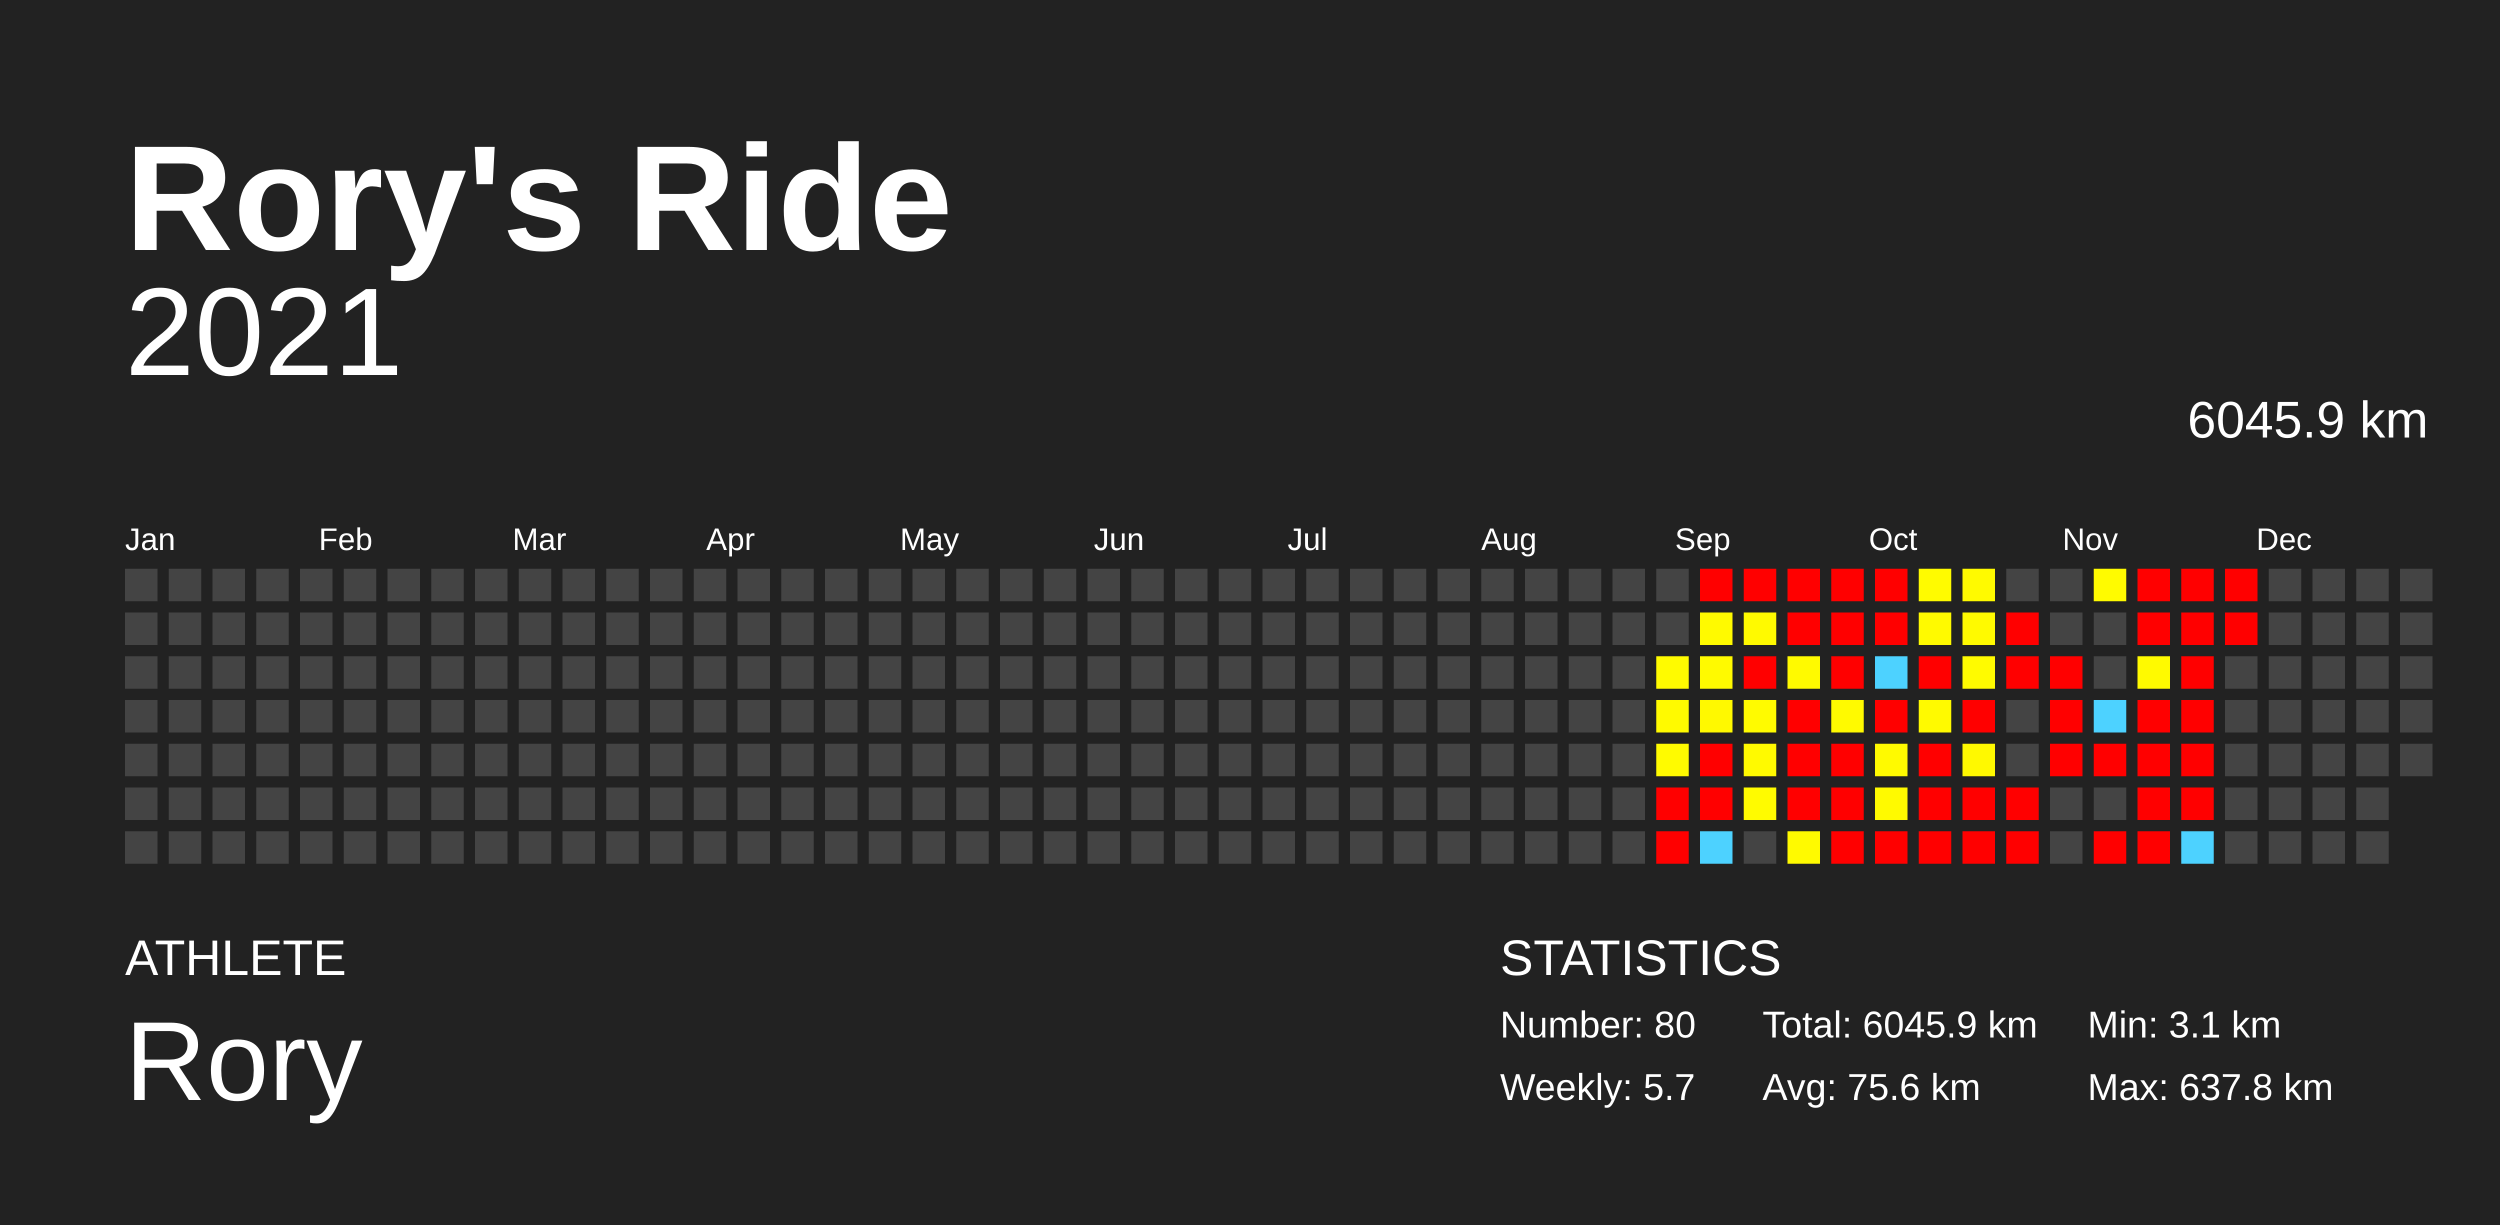
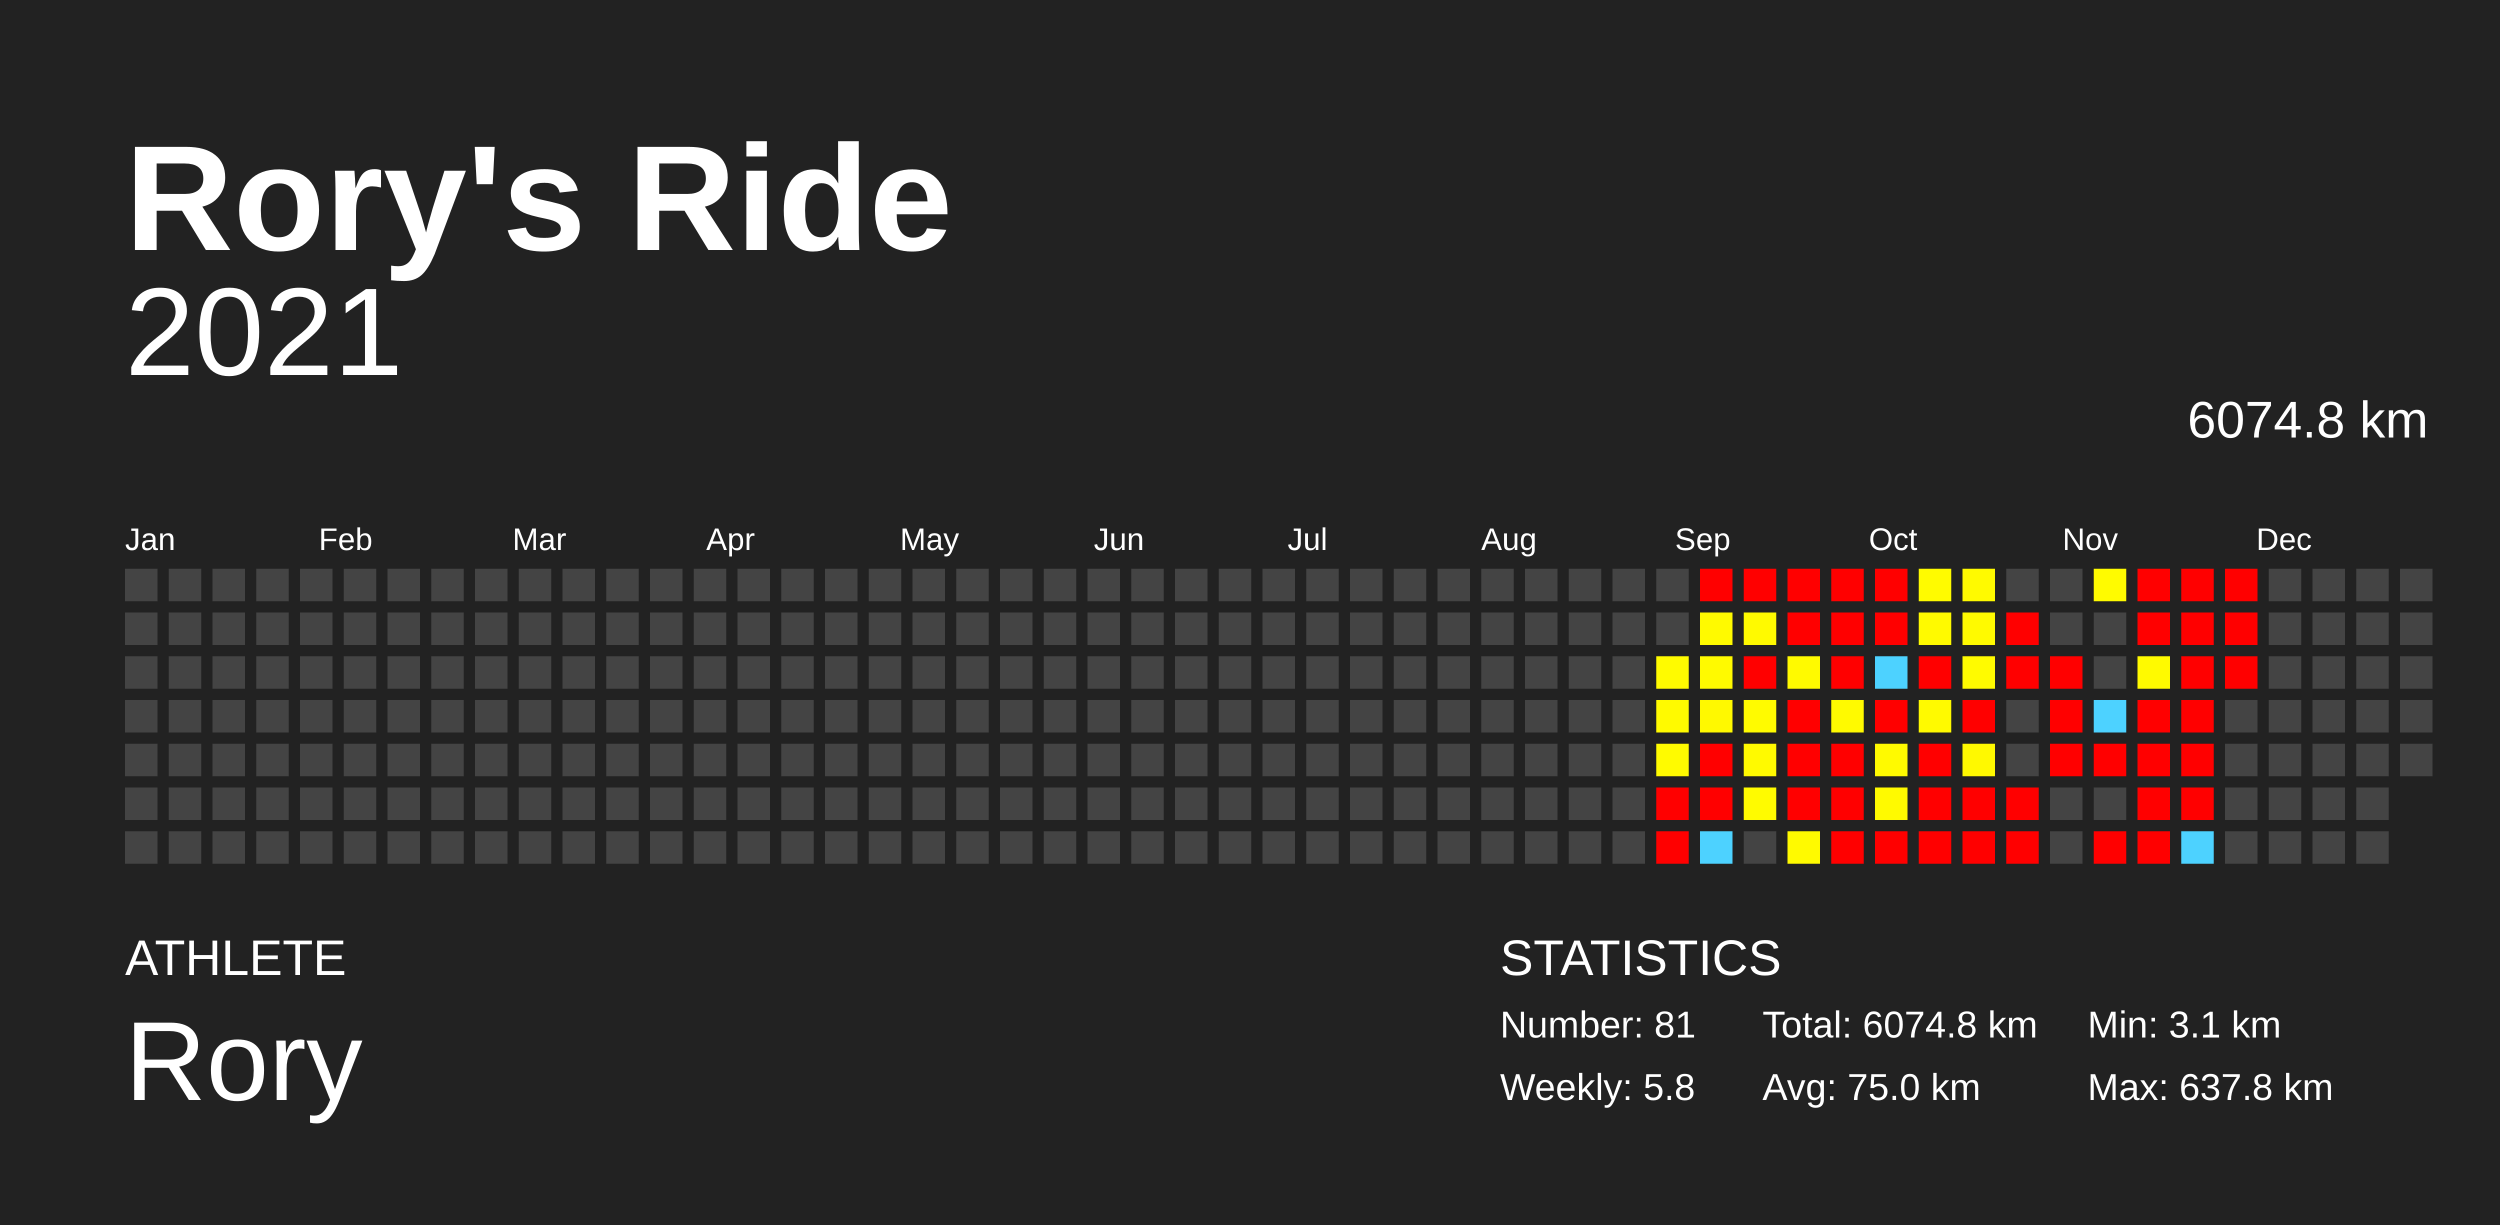
<svg xmlns="http://www.w3.org/2000/svg" baseProfile="full" height="98mm" version="1.1" viewBox="0,0,200,98" width="200mm">
  <defs />
  <rect fill="#222222" height="98" width="200" x="0" y="0" />
  <text fill="#FFFFFF" style="font-size:12px; font-family:Arial; font-weight:bold;" x="10" y="20">Rory's Ride</text>
  <text fill="#FFFFFF" style="font-size:4px; font-family:Arial" x="10" y="78">ATHLETE</text>
  <text fill="#FFFFFF" style="font-size:9px; font-family:Arial" x="10" y="88">Rory</text>
  <text fill="#FFFFFF" style="font-size:4px; font-family:Arial" x="120" y="78">STATISTICS</text>
-   <text fill="#FFFFFF" style="font-size:3px; font-family:Arial" x="120" y="83">Number: 80</text>
-   <text fill="#FFFFFF" style="font-size:3px; font-family:Arial" x="120" y="88">Weekly: 5.7</text>
-   <text fill="#FFFFFF" style="font-size:3px; font-family:Arial" x="141" y="83">Total: 6045.9 km</text>
-   <text fill="#FFFFFF" style="font-size:3px; font-family:Arial" x="141" y="88">Avg: 75.6 km</text>
+   <text fill="#FFFFFF" style="font-size:3px; font-family:Arial" x="120" y="83">Number: 81</text>
+   <text fill="#FFFFFF" style="font-size:3px; font-family:Arial" x="120" y="88">Weekly: 5.8</text>
+   <text fill="#FFFFFF" style="font-size:3px; font-family:Arial" x="141" y="83">Total: 6074.8 km</text>
+   <text fill="#FFFFFF" style="font-size:3px; font-family:Arial" x="141" y="88">Avg: 75.0 km</text>
  <text fill="#FFFFFF" style="font-size:3px; font-family:Arial" x="167" y="83">Min: 3.1 km</text>
  <text fill="#FFFFFF" style="font-size:3px; font-family:Arial" x="167" y="88">Max: 637.8 km</text>
  <text alignment-baseline="hanging" fill="#FFFFFF" style="font-size:10.0px; font-family:Arial;" x="10" y="30">2021</text>
-   <text alignment-baseline="hanging" fill="#FFFFFF" style="font-size:4.125px; font-family:Arial;" x="175" y="35">6045.9 km</text>
+   <text alignment-baseline="hanging" fill="#FFFFFF" style="font-size:4.125px; font-family:Arial;" x="175" y="35">6074.8 km</text>
  <text fill="#FFFFFF" style="font-size:2.5px; font-family:Arial" x="10.0" y="44">Jan</text>
  <text fill="#FFFFFF" style="font-size:2.5px; font-family:Arial" x="25.5" y="44">Feb</text>
  <text fill="#FFFFFF" style="font-size:2.5px; font-family:Arial" x="41.0" y="44">Mar</text>
  <text fill="#FFFFFF" style="font-size:2.5px; font-family:Arial" x="56.5" y="44">Apr</text>
  <text fill="#FFFFFF" style="font-size:2.5px; font-family:Arial" x="72.0" y="44">May</text>
  <text fill="#FFFFFF" style="font-size:2.5px; font-family:Arial" x="87.5" y="44">Jun</text>
  <text fill="#FFFFFF" style="font-size:2.5px; font-family:Arial" x="103.0" y="44">Jul</text>
  <text fill="#FFFFFF" style="font-size:2.5px; font-family:Arial" x="118.5" y="44">Aug</text>
  <text fill="#FFFFFF" style="font-size:2.5px; font-family:Arial" x="134.0" y="44">Sep</text>
  <text fill="#FFFFFF" style="font-size:2.5px; font-family:Arial" x="149.5" y="44">Oct</text>
  <text fill="#FFFFFF" style="font-size:2.5px; font-family:Arial" x="165.0" y="44">Nov</text>
  <text fill="#FFFFFF" style="font-size:2.5px; font-family:Arial" x="180.5" y="44">Dec</text>
  <rect fill="#444444" height="2.6" width="2.6" x="10.0" y="45.5" />
  <rect fill="#444444" height="2.6" width="2.6" x="10.0" y="49.0" />
  <rect fill="#444444" height="2.6" width="2.6" x="10.0" y="52.5" />
  <rect fill="#444444" height="2.6" width="2.6" x="10.0" y="56.0" />
  <rect fill="#444444" height="2.6" width="2.6" x="10.0" y="59.5" />
  <rect fill="#444444" height="2.6" width="2.6" x="10.0" y="63.0" />
  <rect fill="#444444" height="2.6" width="2.6" x="10.0" y="66.5" />
  <rect fill="#444444" height="2.6" width="2.6" x="13.5" y="45.5" />
  <rect fill="#444444" height="2.6" width="2.6" x="13.5" y="49.0" />
  <rect fill="#444444" height="2.6" width="2.6" x="13.5" y="52.5" />
  <rect fill="#444444" height="2.6" width="2.6" x="13.5" y="56.0" />
  <rect fill="#444444" height="2.6" width="2.6" x="13.5" y="59.5" />
  <rect fill="#444444" height="2.6" width="2.6" x="13.5" y="63.0" />
  <rect fill="#444444" height="2.6" width="2.6" x="13.5" y="66.5" />
  <rect fill="#444444" height="2.6" width="2.6" x="17.0" y="45.5" />
  <rect fill="#444444" height="2.6" width="2.6" x="17.0" y="49.0" />
  <rect fill="#444444" height="2.6" width="2.6" x="17.0" y="52.5" />
  <rect fill="#444444" height="2.6" width="2.6" x="17.0" y="56.0" />
  <rect fill="#444444" height="2.6" width="2.6" x="17.0" y="59.5" />
  <rect fill="#444444" height="2.6" width="2.6" x="17.0" y="63.0" />
  <rect fill="#444444" height="2.6" width="2.6" x="17.0" y="66.5" />
  <rect fill="#444444" height="2.6" width="2.6" x="20.5" y="45.5" />
  <rect fill="#444444" height="2.6" width="2.6" x="20.5" y="49.0" />
  <rect fill="#444444" height="2.6" width="2.6" x="20.5" y="52.5" />
  <rect fill="#444444" height="2.6" width="2.6" x="20.5" y="56.0" />
  <rect fill="#444444" height="2.6" width="2.6" x="20.5" y="59.5" />
  <rect fill="#444444" height="2.6" width="2.6" x="20.5" y="63.0" />
  <rect fill="#444444" height="2.6" width="2.6" x="20.5" y="66.5" />
  <rect fill="#444444" height="2.6" width="2.6" x="24.0" y="45.5" />
  <rect fill="#444444" height="2.6" width="2.6" x="24.0" y="49.0" />
  <rect fill="#444444" height="2.6" width="2.6" x="24.0" y="52.5" />
  <rect fill="#444444" height="2.6" width="2.6" x="24.0" y="56.0" />
  <rect fill="#444444" height="2.6" width="2.6" x="24.0" y="59.5" />
  <rect fill="#444444" height="2.6" width="2.6" x="24.0" y="63.0" />
  <rect fill="#444444" height="2.6" width="2.6" x="24.0" y="66.5" />
  <rect fill="#444444" height="2.6" width="2.6" x="27.5" y="45.5" />
  <rect fill="#444444" height="2.6" width="2.6" x="27.5" y="49.0" />
  <rect fill="#444444" height="2.6" width="2.6" x="27.5" y="52.5" />
  <rect fill="#444444" height="2.6" width="2.6" x="27.5" y="56.0" />
  <rect fill="#444444" height="2.6" width="2.6" x="27.5" y="59.5" />
  <rect fill="#444444" height="2.6" width="2.6" x="27.5" y="63.0" />
  <rect fill="#444444" height="2.6" width="2.6" x="27.5" y="66.5" />
  <rect fill="#444444" height="2.6" width="2.6" x="31.0" y="45.5" />
  <rect fill="#444444" height="2.6" width="2.6" x="31.0" y="49.0" />
  <rect fill="#444444" height="2.6" width="2.6" x="31.0" y="52.5" />
  <rect fill="#444444" height="2.6" width="2.6" x="31.0" y="56.0" />
  <rect fill="#444444" height="2.6" width="2.6" x="31.0" y="59.5" />
  <rect fill="#444444" height="2.6" width="2.6" x="31.0" y="63.0" />
  <rect fill="#444444" height="2.6" width="2.6" x="31.0" y="66.5" />
  <rect fill="#444444" height="2.6" width="2.6" x="34.5" y="45.5" />
  <rect fill="#444444" height="2.6" width="2.6" x="34.5" y="49.0" />
  <rect fill="#444444" height="2.6" width="2.6" x="34.5" y="52.5" />
  <rect fill="#444444" height="2.6" width="2.6" x="34.5" y="56.0" />
  <rect fill="#444444" height="2.6" width="2.6" x="34.5" y="59.5" />
  <rect fill="#444444" height="2.6" width="2.6" x="34.5" y="63.0" />
  <rect fill="#444444" height="2.6" width="2.6" x="34.5" y="66.5" />
  <rect fill="#444444" height="2.6" width="2.6" x="38.0" y="45.5" />
  <rect fill="#444444" height="2.6" width="2.6" x="38.0" y="49.0" />
  <rect fill="#444444" height="2.6" width="2.6" x="38.0" y="52.5" />
  <rect fill="#444444" height="2.6" width="2.6" x="38.0" y="56.0" />
  <rect fill="#444444" height="2.6" width="2.6" x="38.0" y="59.5" />
  <rect fill="#444444" height="2.6" width="2.6" x="38.0" y="63.0" />
  <rect fill="#444444" height="2.6" width="2.6" x="38.0" y="66.5" />
  <rect fill="#444444" height="2.6" width="2.6" x="41.5" y="45.5" />
  <rect fill="#444444" height="2.6" width="2.6" x="41.5" y="49.0" />
  <rect fill="#444444" height="2.6" width="2.6" x="41.5" y="52.5" />
  <rect fill="#444444" height="2.6" width="2.6" x="41.5" y="56.0" />
  <rect fill="#444444" height="2.6" width="2.6" x="41.5" y="59.5" />
  <rect fill="#444444" height="2.6" width="2.6" x="41.5" y="63.0" />
  <rect fill="#444444" height="2.6" width="2.6" x="41.5" y="66.5" />
  <rect fill="#444444" height="2.6" width="2.6" x="45.0" y="45.5" />
  <rect fill="#444444" height="2.6" width="2.6" x="45.0" y="49.0" />
  <rect fill="#444444" height="2.6" width="2.6" x="45.0" y="52.5" />
  <rect fill="#444444" height="2.6" width="2.6" x="45.0" y="56.0" />
  <rect fill="#444444" height="2.6" width="2.6" x="45.0" y="59.5" />
  <rect fill="#444444" height="2.6" width="2.6" x="45.0" y="63.0" />
  <rect fill="#444444" height="2.6" width="2.6" x="45.0" y="66.5" />
  <rect fill="#444444" height="2.6" width="2.6" x="48.5" y="45.5" />
  <rect fill="#444444" height="2.6" width="2.6" x="48.5" y="49.0" />
  <rect fill="#444444" height="2.6" width="2.6" x="48.5" y="52.5" />
  <rect fill="#444444" height="2.6" width="2.6" x="48.5" y="56.0" />
  <rect fill="#444444" height="2.6" width="2.6" x="48.5" y="59.5" />
  <rect fill="#444444" height="2.6" width="2.6" x="48.5" y="63.0" />
  <rect fill="#444444" height="2.6" width="2.6" x="48.5" y="66.5" />
  <rect fill="#444444" height="2.6" width="2.6" x="52.0" y="45.5" />
  <rect fill="#444444" height="2.6" width="2.6" x="52.0" y="49.0" />
  <rect fill="#444444" height="2.6" width="2.6" x="52.0" y="52.5" />
  <rect fill="#444444" height="2.6" width="2.6" x="52.0" y="56.0" />
  <rect fill="#444444" height="2.6" width="2.6" x="52.0" y="59.5" />
  <rect fill="#444444" height="2.6" width="2.6" x="52.0" y="63.0" />
  <rect fill="#444444" height="2.6" width="2.6" x="52.0" y="66.5" />
  <rect fill="#444444" height="2.6" width="2.6" x="55.5" y="45.5" />
  <rect fill="#444444" height="2.6" width="2.6" x="55.5" y="49.0" />
  <rect fill="#444444" height="2.6" width="2.6" x="55.5" y="52.5" />
  <rect fill="#444444" height="2.6" width="2.6" x="55.5" y="56.0" />
  <rect fill="#444444" height="2.6" width="2.6" x="55.5" y="59.5" />
  <rect fill="#444444" height="2.6" width="2.6" x="55.5" y="63.0" />
  <rect fill="#444444" height="2.6" width="2.6" x="55.5" y="66.5" />
  <rect fill="#444444" height="2.6" width="2.6" x="59.0" y="45.5" />
  <rect fill="#444444" height="2.6" width="2.6" x="59.0" y="49.0" />
  <rect fill="#444444" height="2.6" width="2.6" x="59.0" y="52.5" />
  <rect fill="#444444" height="2.6" width="2.6" x="59.0" y="56.0" />
  <rect fill="#444444" height="2.6" width="2.6" x="59.0" y="59.5" />
  <rect fill="#444444" height="2.6" width="2.6" x="59.0" y="63.0" />
  <rect fill="#444444" height="2.6" width="2.6" x="59.0" y="66.5" />
  <rect fill="#444444" height="2.6" width="2.6" x="62.5" y="45.5" />
  <rect fill="#444444" height="2.6" width="2.6" x="62.5" y="49.0" />
  <rect fill="#444444" height="2.6" width="2.6" x="62.5" y="52.5" />
  <rect fill="#444444" height="2.6" width="2.6" x="62.5" y="56.0" />
  <rect fill="#444444" height="2.6" width="2.6" x="62.5" y="59.5" />
  <rect fill="#444444" height="2.6" width="2.6" x="62.5" y="63.0" />
  <rect fill="#444444" height="2.6" width="2.6" x="62.5" y="66.5" />
  <rect fill="#444444" height="2.6" width="2.6" x="66.0" y="45.5" />
  <rect fill="#444444" height="2.6" width="2.6" x="66.0" y="49.0" />
  <rect fill="#444444" height="2.6" width="2.6" x="66.0" y="52.5" />
  <rect fill="#444444" height="2.6" width="2.6" x="66.0" y="56.0" />
  <rect fill="#444444" height="2.6" width="2.6" x="66.0" y="59.5" />
  <rect fill="#444444" height="2.6" width="2.6" x="66.0" y="63.0" />
  <rect fill="#444444" height="2.6" width="2.6" x="66.0" y="66.5" />
  <rect fill="#444444" height="2.6" width="2.6" x="69.5" y="45.5" />
  <rect fill="#444444" height="2.6" width="2.6" x="69.5" y="49.0" />
  <rect fill="#444444" height="2.6" width="2.6" x="69.5" y="52.5" />
  <rect fill="#444444" height="2.6" width="2.6" x="69.5" y="56.0" />
  <rect fill="#444444" height="2.6" width="2.6" x="69.5" y="59.5" />
  <rect fill="#444444" height="2.6" width="2.6" x="69.5" y="63.0" />
  <rect fill="#444444" height="2.6" width="2.6" x="69.5" y="66.5" />
  <rect fill="#444444" height="2.6" width="2.6" x="73.0" y="45.5" />
  <rect fill="#444444" height="2.6" width="2.6" x="73.0" y="49.0" />
  <rect fill="#444444" height="2.6" width="2.6" x="73.0" y="52.5" />
  <rect fill="#444444" height="2.6" width="2.6" x="73.0" y="56.0" />
  <rect fill="#444444" height="2.6" width="2.6" x="73.0" y="59.5" />
  <rect fill="#444444" height="2.6" width="2.6" x="73.0" y="63.0" />
  <rect fill="#444444" height="2.6" width="2.6" x="73.0" y="66.5" />
  <rect fill="#444444" height="2.6" width="2.6" x="76.5" y="45.5" />
  <rect fill="#444444" height="2.6" width="2.6" x="76.5" y="49.0" />
  <rect fill="#444444" height="2.6" width="2.6" x="76.5" y="52.5" />
  <rect fill="#444444" height="2.6" width="2.6" x="76.5" y="56.0" />
  <rect fill="#444444" height="2.6" width="2.6" x="76.5" y="59.5" />
  <rect fill="#444444" height="2.6" width="2.6" x="76.5" y="63.0" />
  <rect fill="#444444" height="2.6" width="2.6" x="76.5" y="66.5" />
  <rect fill="#444444" height="2.6" width="2.6" x="80.0" y="45.5" />
  <rect fill="#444444" height="2.6" width="2.6" x="80.0" y="49.0" />
  <rect fill="#444444" height="2.6" width="2.6" x="80.0" y="52.5" />
  <rect fill="#444444" height="2.6" width="2.6" x="80.0" y="56.0" />
  <rect fill="#444444" height="2.6" width="2.6" x="80.0" y="59.5" />
  <rect fill="#444444" height="2.6" width="2.6" x="80.0" y="63.0" />
  <rect fill="#444444" height="2.6" width="2.6" x="80.0" y="66.5" />
  <rect fill="#444444" height="2.6" width="2.6" x="83.5" y="45.5" />
  <rect fill="#444444" height="2.6" width="2.6" x="83.5" y="49.0" />
  <rect fill="#444444" height="2.6" width="2.6" x="83.5" y="52.5" />
  <rect fill="#444444" height="2.6" width="2.6" x="83.5" y="56.0" />
  <rect fill="#444444" height="2.6" width="2.6" x="83.5" y="59.5" />
  <rect fill="#444444" height="2.6" width="2.6" x="83.5" y="63.0" />
  <rect fill="#444444" height="2.6" width="2.6" x="83.5" y="66.5" />
  <rect fill="#444444" height="2.6" width="2.6" x="87.0" y="45.5" />
  <rect fill="#444444" height="2.6" width="2.6" x="87.0" y="49.0" />
  <rect fill="#444444" height="2.6" width="2.6" x="87.0" y="52.5" />
  <rect fill="#444444" height="2.6" width="2.6" x="87.0" y="56.0" />
  <rect fill="#444444" height="2.6" width="2.6" x="87.0" y="59.5" />
  <rect fill="#444444" height="2.6" width="2.6" x="87.0" y="63.0" />
  <rect fill="#444444" height="2.6" width="2.6" x="87.0" y="66.5" />
  <rect fill="#444444" height="2.6" width="2.6" x="90.5" y="45.5" />
  <rect fill="#444444" height="2.6" width="2.6" x="90.5" y="49.0" />
  <rect fill="#444444" height="2.6" width="2.6" x="90.5" y="52.5" />
  <rect fill="#444444" height="2.6" width="2.6" x="90.5" y="56.0" />
  <rect fill="#444444" height="2.6" width="2.6" x="90.5" y="59.5" />
  <rect fill="#444444" height="2.6" width="2.6" x="90.5" y="63.0" />
  <rect fill="#444444" height="2.6" width="2.6" x="90.5" y="66.5" />
  <rect fill="#444444" height="2.6" width="2.6" x="94.0" y="45.5" />
  <rect fill="#444444" height="2.6" width="2.6" x="94.0" y="49.0" />
  <rect fill="#444444" height="2.6" width="2.6" x="94.0" y="52.5" />
  <rect fill="#444444" height="2.6" width="2.6" x="94.0" y="56.0" />
  <rect fill="#444444" height="2.6" width="2.6" x="94.0" y="59.5" />
  <rect fill="#444444" height="2.6" width="2.6" x="94.0" y="63.0" />
  <rect fill="#444444" height="2.6" width="2.6" x="94.0" y="66.5" />
  <rect fill="#444444" height="2.6" width="2.6" x="97.5" y="45.5" />
  <rect fill="#444444" height="2.6" width="2.6" x="97.5" y="49.0" />
  <rect fill="#444444" height="2.6" width="2.6" x="97.5" y="52.5" />
  <rect fill="#444444" height="2.6" width="2.6" x="97.5" y="56.0" />
  <rect fill="#444444" height="2.6" width="2.6" x="97.5" y="59.5" />
  <rect fill="#444444" height="2.6" width="2.6" x="97.5" y="63.0" />
  <rect fill="#444444" height="2.6" width="2.6" x="97.5" y="66.5" />
  <rect fill="#444444" height="2.6" width="2.6" x="101.0" y="45.5" />
  <rect fill="#444444" height="2.6" width="2.6" x="101.0" y="49.0" />
  <rect fill="#444444" height="2.6" width="2.6" x="101.0" y="52.5" />
  <rect fill="#444444" height="2.6" width="2.6" x="101.0" y="56.0" />
  <rect fill="#444444" height="2.6" width="2.6" x="101.0" y="59.5" />
  <rect fill="#444444" height="2.6" width="2.6" x="101.0" y="63.0" />
  <rect fill="#444444" height="2.6" width="2.6" x="101.0" y="66.5" />
  <rect fill="#444444" height="2.6" width="2.6" x="104.5" y="45.5" />
  <rect fill="#444444" height="2.6" width="2.6" x="104.5" y="49.0" />
  <rect fill="#444444" height="2.6" width="2.6" x="104.5" y="52.5" />
  <rect fill="#444444" height="2.6" width="2.6" x="104.5" y="56.0" />
  <rect fill="#444444" height="2.6" width="2.6" x="104.5" y="59.5" />
  <rect fill="#444444" height="2.6" width="2.6" x="104.5" y="63.0" />
  <rect fill="#444444" height="2.6" width="2.6" x="104.5" y="66.5" />
  <rect fill="#444444" height="2.6" width="2.6" x="108.0" y="45.5" />
  <rect fill="#444444" height="2.6" width="2.6" x="108.0" y="49.0" />
  <rect fill="#444444" height="2.6" width="2.6" x="108.0" y="52.5" />
  <rect fill="#444444" height="2.6" width="2.6" x="108.0" y="56.0" />
  <rect fill="#444444" height="2.6" width="2.6" x="108.0" y="59.5" />
  <rect fill="#444444" height="2.6" width="2.6" x="108.0" y="63.0" />
  <rect fill="#444444" height="2.6" width="2.6" x="108.0" y="66.5" />
  <rect fill="#444444" height="2.6" width="2.6" x="111.5" y="45.5" />
  <rect fill="#444444" height="2.6" width="2.6" x="111.5" y="49.0" />
  <rect fill="#444444" height="2.6" width="2.6" x="111.5" y="52.5" />
  <rect fill="#444444" height="2.6" width="2.6" x="111.5" y="56.0" />
  <rect fill="#444444" height="2.6" width="2.6" x="111.5" y="59.5" />
  <rect fill="#444444" height="2.6" width="2.6" x="111.5" y="63.0" />
  <rect fill="#444444" height="2.6" width="2.6" x="111.5" y="66.5" />
  <rect fill="#444444" height="2.6" width="2.6" x="115.0" y="45.5" />
  <rect fill="#444444" height="2.6" width="2.6" x="115.0" y="49.0" />
  <rect fill="#444444" height="2.6" width="2.6" x="115.0" y="52.5" />
  <rect fill="#444444" height="2.6" width="2.6" x="115.0" y="56.0" />
  <rect fill="#444444" height="2.6" width="2.6" x="115.0" y="59.5" />
  <rect fill="#444444" height="2.6" width="2.6" x="115.0" y="63.0" />
  <rect fill="#444444" height="2.6" width="2.6" x="115.0" y="66.5" />
  <rect fill="#444444" height="2.6" width="2.6" x="118.5" y="45.5" />
  <rect fill="#444444" height="2.6" width="2.6" x="118.5" y="49.0" />
  <rect fill="#444444" height="2.6" width="2.6" x="118.5" y="52.5" />
  <rect fill="#444444" height="2.6" width="2.6" x="118.5" y="56.0" />
  <rect fill="#444444" height="2.6" width="2.6" x="118.5" y="59.5" />
  <rect fill="#444444" height="2.6" width="2.6" x="118.5" y="63.0" />
  <rect fill="#444444" height="2.6" width="2.6" x="118.5" y="66.5" />
  <rect fill="#444444" height="2.6" width="2.6" x="122.0" y="45.5" />
  <rect fill="#444444" height="2.6" width="2.6" x="122.0" y="49.0" />
  <rect fill="#444444" height="2.6" width="2.6" x="122.0" y="52.5" />
  <rect fill="#444444" height="2.6" width="2.6" x="122.0" y="56.0" />
  <rect fill="#444444" height="2.6" width="2.6" x="122.0" y="59.5" />
  <rect fill="#444444" height="2.6" width="2.6" x="122.0" y="63.0" />
  <rect fill="#444444" height="2.6" width="2.6" x="122.0" y="66.5" />
  <rect fill="#444444" height="2.6" width="2.6" x="125.5" y="45.5" />
  <rect fill="#444444" height="2.6" width="2.6" x="125.5" y="49.0" />
  <rect fill="#444444" height="2.6" width="2.6" x="125.5" y="52.5" />
  <rect fill="#444444" height="2.6" width="2.6" x="125.5" y="56.0" />
  <rect fill="#444444" height="2.6" width="2.6" x="125.5" y="59.5" />
  <rect fill="#444444" height="2.6" width="2.6" x="125.5" y="63.0" />
  <rect fill="#444444" height="2.6" width="2.6" x="125.5" y="66.5" />
  <rect fill="#444444" height="2.6" width="2.6" x="129.0" y="45.5" />
  <rect fill="#444444" height="2.6" width="2.6" x="129.0" y="49.0" />
  <rect fill="#444444" height="2.6" width="2.6" x="129.0" y="52.5" />
  <rect fill="#444444" height="2.6" width="2.6" x="129.0" y="56.0" />
  <rect fill="#444444" height="2.6" width="2.6" x="129.0" y="59.5" />
  <rect fill="#444444" height="2.6" width="2.6" x="129.0" y="63.0" />
  <rect fill="#444444" height="2.6" width="2.6" x="129.0" y="66.5" />
  <rect fill="#444444" height="2.6" width="2.6" x="132.5" y="45.5" />
  <rect fill="#444444" height="2.6" width="2.6" x="132.5" y="49.0" />
  <rect fill="#fffb00" height="2.6" width="2.6" x="132.5" y="52.5" />
  <rect fill="#fffa00" height="2.6" width="2.6" x="132.5" y="56.0" />
  <rect fill="#fffb00" height="2.6" width="2.6" x="132.5" y="59.5" />
  <rect fill="red" height="2.6" width="2.6" x="132.5" y="63.0" />
  <rect fill="red" height="2.6" width="2.6" x="132.5" y="66.5" />
  <rect fill="red" height="2.6" width="2.6" x="136.0" y="45.5" />
  <rect fill="#fffa00" height="2.6" width="2.6" x="136.0" y="49.0" />
  <rect fill="#fffa00" height="2.6" width="2.6" x="136.0" y="52.5" />
  <rect fill="#fff900" height="2.6" width="2.6" x="136.0" y="56.0" />
  <rect fill="red" height="2.6" width="2.6" x="136.0" y="59.5" />
  <rect fill="red" height="2.6" width="2.6" x="136.0" y="63.0" />
  <rect fill="#4dd2ff" height="2.6" width="2.6" x="136.0" y="66.5" />
  <rect fill="red" height="2.6" width="2.6" x="139.5" y="45.5" />
  <rect fill="#fffa00" height="2.6" width="2.6" x="139.5" y="49.0" />
  <rect fill="red" height="2.6" width="2.6" x="139.5" y="52.5" />
  <rect fill="#fffb00" height="2.6" width="2.6" x="139.5" y="56.0" />
  <rect fill="#fffa00" height="2.6" width="2.6" x="139.5" y="59.5" />
  <rect fill="#fffb00" height="2.6" width="2.6" x="139.5" y="63.0" />
  <rect fill="#444444" height="2.6" width="2.6" x="139.5" y="66.5" />
  <rect fill="red" height="2.6" width="2.6" x="143.0" y="45.5" />
  <rect fill="red" height="2.6" width="2.6" x="143.0" y="49.0" />
  <rect fill="#fffa00" height="2.6" width="2.6" x="143.0" y="52.5" />
  <rect fill="red" height="2.6" width="2.6" x="143.0" y="56.0" />
  <rect fill="red" height="2.6" width="2.6" x="143.0" y="59.5" />
  <rect fill="red" height="2.6" width="2.6" x="143.0" y="63.0" />
  <rect fill="#fffa00" height="2.6" width="2.6" x="143.0" y="66.5" />
  <rect fill="red" height="2.6" width="2.6" x="146.5" y="45.5" />
  <rect fill="red" height="2.6" width="2.6" x="146.5" y="49.0" />
  <rect fill="red" height="2.6" width="2.6" x="146.5" y="52.5" />
  <rect fill="#fffa00" height="2.6" width="2.6" x="146.5" y="56.0" />
  <rect fill="red" height="2.6" width="2.6" x="146.5" y="59.5" />
  <rect fill="red" height="2.6" width="2.6" x="146.5" y="63.0" />
  <rect fill="red" height="2.6" width="2.6" x="146.5" y="66.5" />
  <rect fill="red" height="2.6" width="2.6" x="150.0" y="45.5" />
  <rect fill="red" height="2.6" width="2.6" x="150.0" y="49.0" />
  <rect fill="#4dd2ff" height="2.6" width="2.6" x="150.0" y="52.5" />
  <rect fill="red" height="2.6" width="2.6" x="150.0" y="56.0" />
  <rect fill="#fffa00" height="2.6" width="2.6" x="150.0" y="59.5" />
  <rect fill="#fffa00" height="2.6" width="2.6" x="150.0" y="63.0" />
  <rect fill="red" height="2.6" width="2.6" x="150.0" y="66.5" />
  <rect fill="#fffb00" height="2.6" width="2.6" x="153.5" y="45.5" />
  <rect fill="#fffa00" height="2.6" width="2.6" x="153.5" y="49.0" />
  <rect fill="red" height="2.6" width="2.6" x="153.5" y="52.5" />
  <rect fill="#fffa00" height="2.6" width="2.6" x="153.5" y="56.0" />
  <rect fill="red" height="2.6" width="2.6" x="153.5" y="59.5" />
  <rect fill="red" height="2.6" width="2.6" x="153.5" y="63.0" />
  <rect fill="red" height="2.6" width="2.6" x="153.5" y="66.5" />
  <rect fill="#fffa00" height="2.6" width="2.6" x="157.0" y="45.5" />
  <rect fill="#fffa00" height="2.6" width="2.6" x="157.0" y="49.0" />
  <rect fill="#fffb00" height="2.6" width="2.6" x="157.0" y="52.5" />
  <rect fill="red" height="2.6" width="2.6" x="157.0" y="56.0" />
  <rect fill="#fff900" height="2.6" width="2.6" x="157.0" y="59.5" />
  <rect fill="red" height="2.6" width="2.6" x="157.0" y="63.0" />
  <rect fill="red" height="2.6" width="2.6" x="157.0" y="66.5" />
  <rect fill="#444444" height="2.6" width="2.6" x="160.5" y="45.5" />
  <rect fill="red" height="2.6" width="2.6" x="160.5" y="49.0" />
  <rect fill="red" height="2.6" width="2.6" x="160.5" y="52.5" />
  <rect fill="#444444" height="2.6" width="2.6" x="160.5" y="56.0" />
  <rect fill="#444444" height="2.6" width="2.6" x="160.5" y="59.5" />
  <rect fill="red" height="2.6" width="2.6" x="160.5" y="63.0" />
  <rect fill="red" height="2.6" width="2.6" x="160.5" y="66.5" />
  <rect fill="#444444" height="2.6" width="2.6" x="164.0" y="45.5" />
  <rect fill="#444444" height="2.6" width="2.6" x="164.0" y="49.0" />
  <rect fill="red" height="2.6" width="2.6" x="164.0" y="52.5" />
  <rect fill="red" height="2.6" width="2.6" x="164.0" y="56.0" />
  <rect fill="red" height="2.6" width="2.6" x="164.0" y="59.5" />
  <rect fill="#444444" height="2.6" width="2.6" x="164.0" y="63.0" />
  <rect fill="#444444" height="2.6" width="2.6" x="164.0" y="66.5" />
  <rect fill="#fffb00" height="2.6" width="2.6" x="167.5" y="45.5" />
  <rect fill="#444444" height="2.6" width="2.6" x="167.5" y="49.0" />
  <rect fill="#444444" height="2.6" width="2.6" x="167.5" y="52.5" />
  <rect fill="#4dd2ff" height="2.6" width="2.6" x="167.5" y="56.0" />
  <rect fill="red" height="2.6" width="2.6" x="167.5" y="59.5" />
  <rect fill="#444444" height="2.6" width="2.6" x="167.5" y="63.0" />
  <rect fill="red" height="2.6" width="2.6" x="167.5" y="66.5" />
  <rect fill="red" height="2.6" width="2.6" x="171.0" y="45.5" />
  <rect fill="red" height="2.6" width="2.6" x="171.0" y="49.0" />
  <rect fill="#fffa00" height="2.6" width="2.6" x="171.0" y="52.5" />
  <rect fill="red" height="2.6" width="2.6" x="171.0" y="56.0" />
  <rect fill="red" height="2.6" width="2.6" x="171.0" y="59.5" />
  <rect fill="red" height="2.6" width="2.6" x="171.0" y="63.0" />
  <rect fill="red" height="2.6" width="2.6" x="171.0" y="66.5" />
  <rect fill="red" height="2.6" width="2.6" x="174.5" y="45.5" />
  <rect fill="red" height="2.6" width="2.6" x="174.5" y="49.0" />
  <rect fill="red" height="2.6" width="2.6" x="174.5" y="52.5" />
  <rect fill="red" height="2.6" width="2.6" x="174.5" y="56.0" />
  <rect fill="red" height="2.6" width="2.6" x="174.5" y="59.5" />
  <rect fill="red" height="2.6" width="2.6" x="174.5" y="63.0" />
  <rect fill="#4dd2ff" height="2.6" width="2.6" x="174.5" y="66.5" />
  <rect fill="red" height="2.6" width="2.6" x="178.0" y="45.5" />
  <rect fill="red" height="2.6" width="2.6" x="178.0" y="49.0" />
-   <rect fill="#444444" height="2.6" width="2.6" x="178.0" y="52.5" />
+   <rect fill="red" height="2.6" width="2.6" x="178.0" y="52.5" />
  <rect fill="#444444" height="2.6" width="2.6" x="178.0" y="56.0" />
  <rect fill="#444444" height="2.6" width="2.6" x="178.0" y="59.5" />
  <rect fill="#444444" height="2.6" width="2.6" x="178.0" y="63.0" />
  <rect fill="#444444" height="2.6" width="2.6" x="178.0" y="66.5" />
  <rect fill="#444444" height="2.6" width="2.6" x="181.5" y="45.5" />
  <rect fill="#444444" height="2.6" width="2.6" x="181.5" y="49.0" />
  <rect fill="#444444" height="2.6" width="2.6" x="181.5" y="52.5" />
  <rect fill="#444444" height="2.6" width="2.6" x="181.5" y="56.0" />
  <rect fill="#444444" height="2.6" width="2.6" x="181.5" y="59.5" />
  <rect fill="#444444" height="2.6" width="2.6" x="181.5" y="63.0" />
  <rect fill="#444444" height="2.6" width="2.6" x="181.5" y="66.5" />
  <rect fill="#444444" height="2.6" width="2.6" x="185.0" y="45.5" />
  <rect fill="#444444" height="2.6" width="2.6" x="185.0" y="49.0" />
  <rect fill="#444444" height="2.6" width="2.6" x="185.0" y="52.5" />
  <rect fill="#444444" height="2.6" width="2.6" x="185.0" y="56.0" />
  <rect fill="#444444" height="2.6" width="2.6" x="185.0" y="59.5" />
  <rect fill="#444444" height="2.6" width="2.6" x="185.0" y="63.0" />
  <rect fill="#444444" height="2.6" width="2.6" x="185.0" y="66.5" />
  <rect fill="#444444" height="2.6" width="2.6" x="188.5" y="45.5" />
  <rect fill="#444444" height="2.6" width="2.6" x="188.5" y="49.0" />
  <rect fill="#444444" height="2.6" width="2.6" x="188.5" y="52.5" />
  <rect fill="#444444" height="2.6" width="2.6" x="188.5" y="56.0" />
  <rect fill="#444444" height="2.6" width="2.6" x="188.5" y="59.5" />
  <rect fill="#444444" height="2.6" width="2.6" x="188.5" y="63.0" />
  <rect fill="#444444" height="2.6" width="2.6" x="188.5" y="66.5" />
  <rect fill="#444444" height="2.6" width="2.6" x="192.0" y="45.5" />
  <rect fill="#444444" height="2.6" width="2.6" x="192.0" y="49.0" />
  <rect fill="#444444" height="2.6" width="2.6" x="192.0" y="52.5" />
  <rect fill="#444444" height="2.6" width="2.6" x="192.0" y="56.0" />
  <rect fill="#444444" height="2.6" width="2.6" x="192.0" y="59.5" />
</svg>
